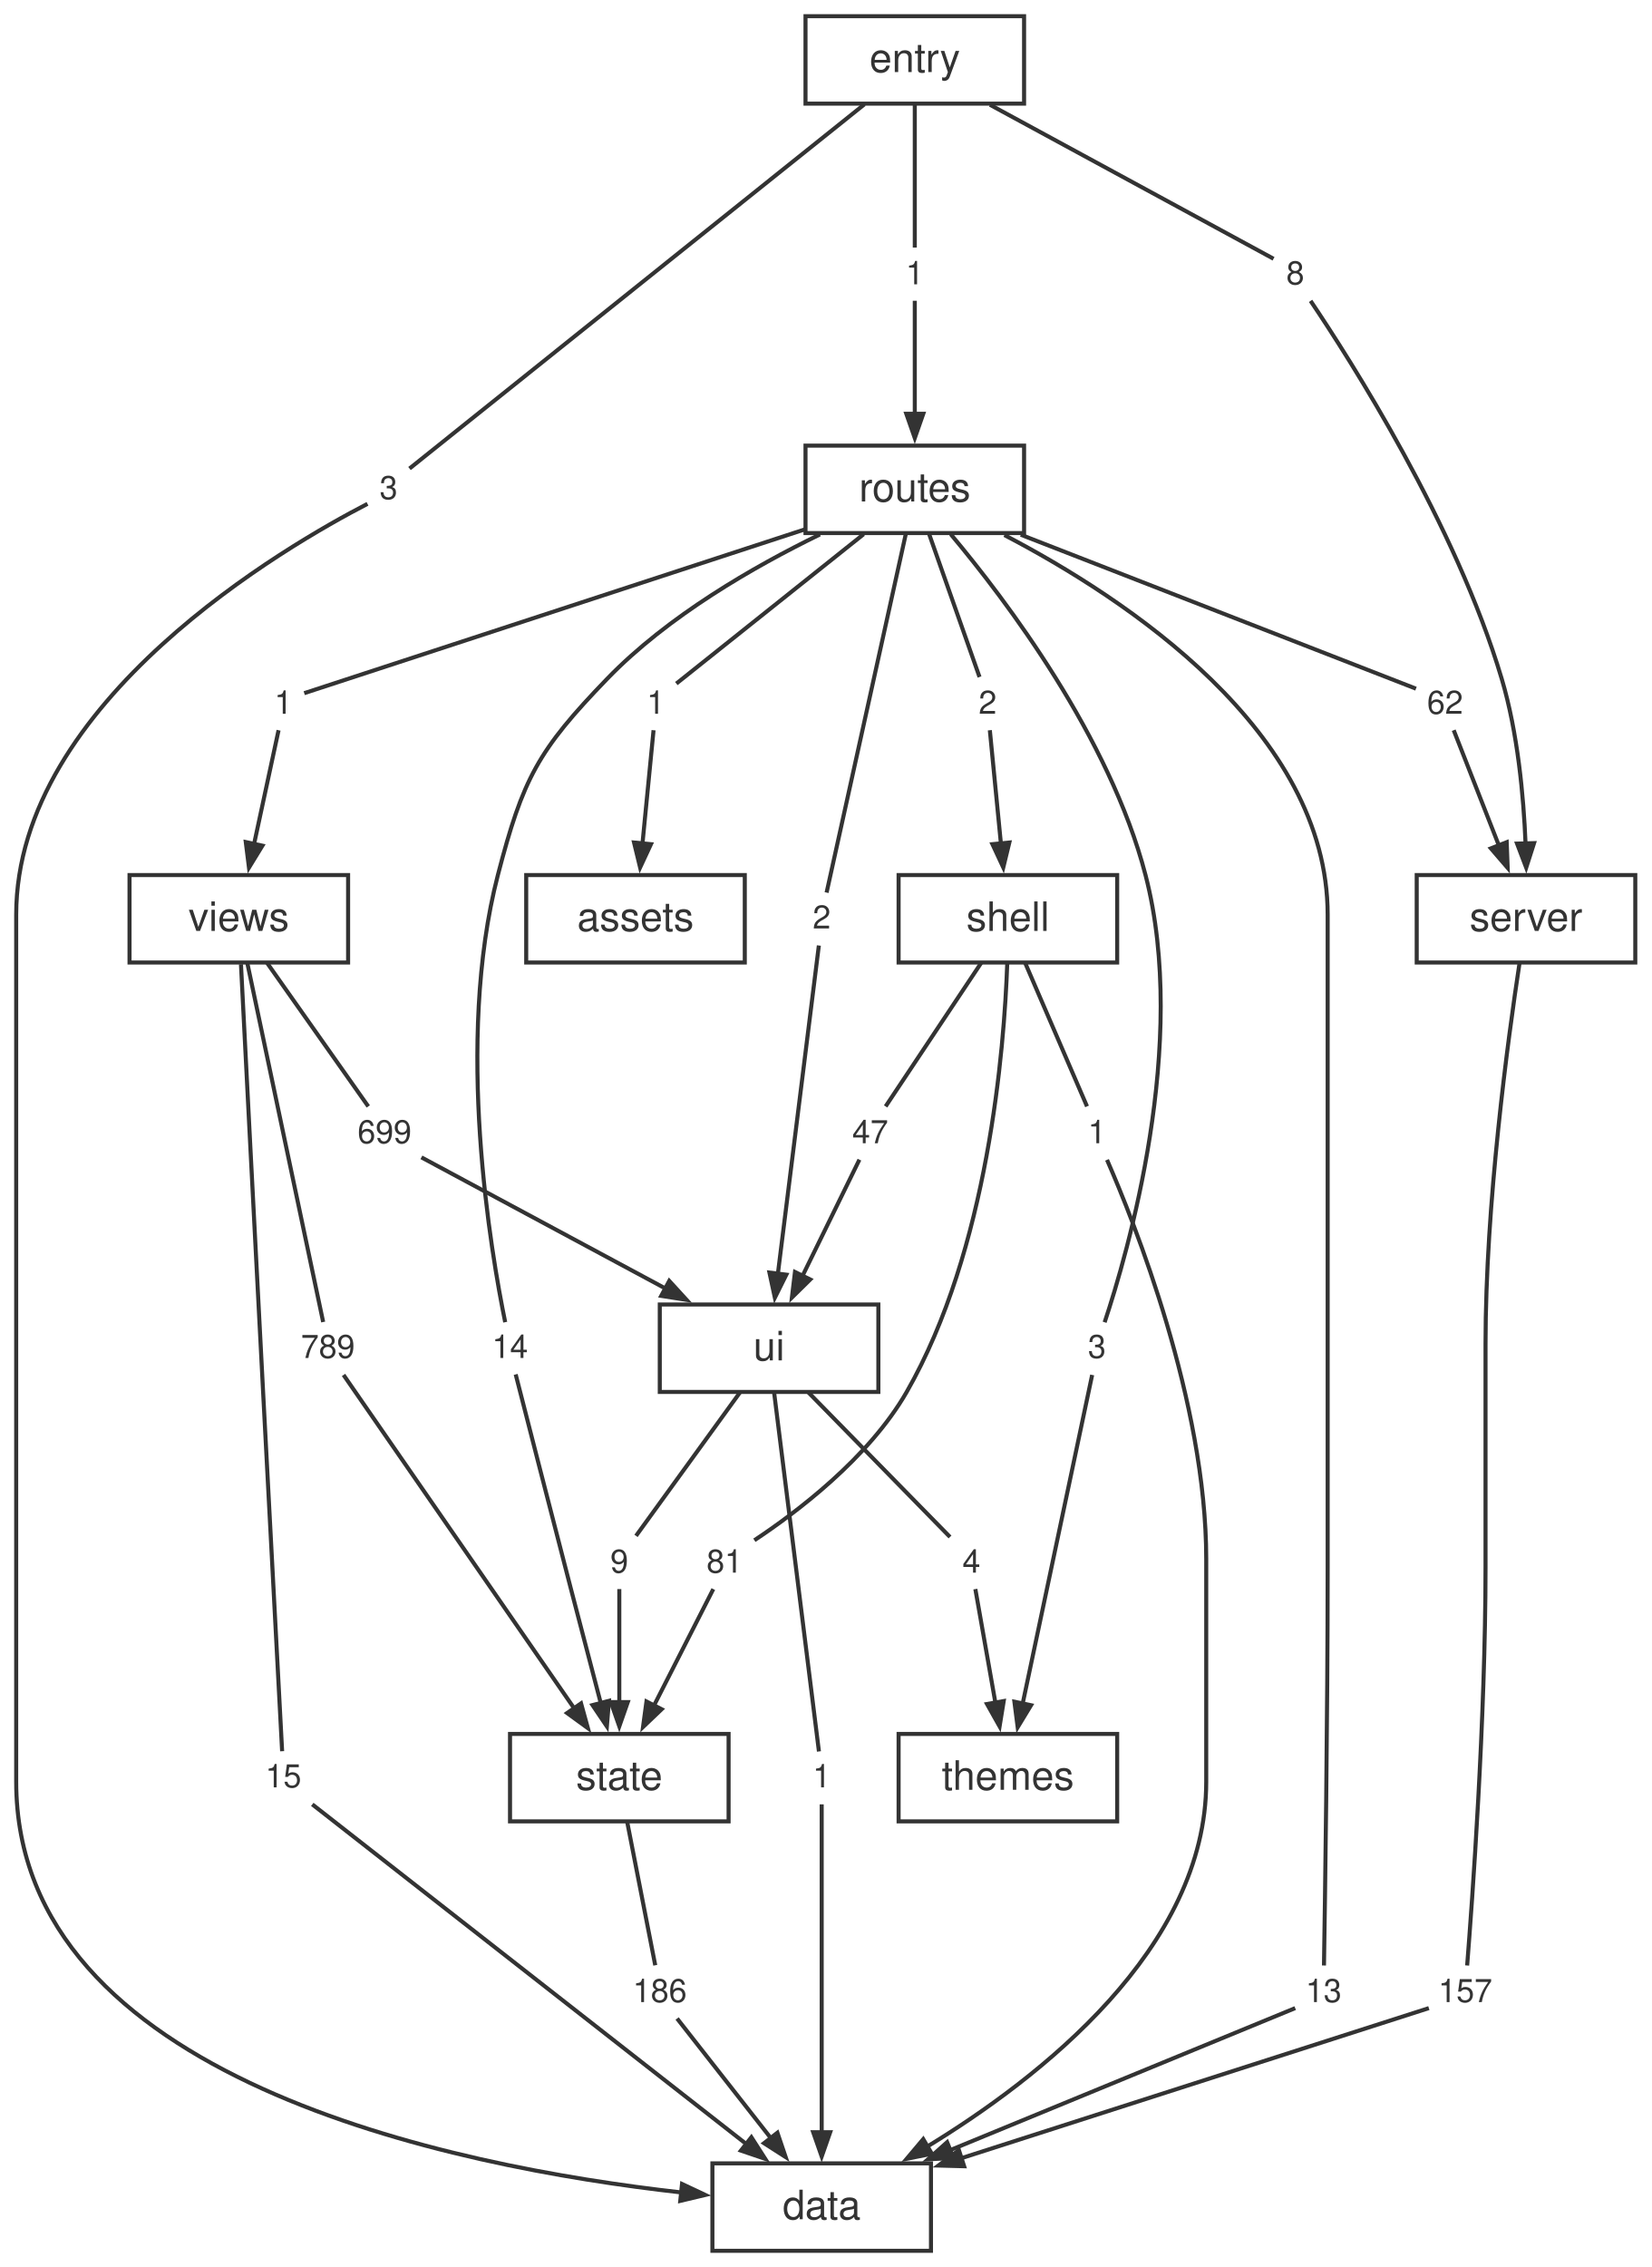
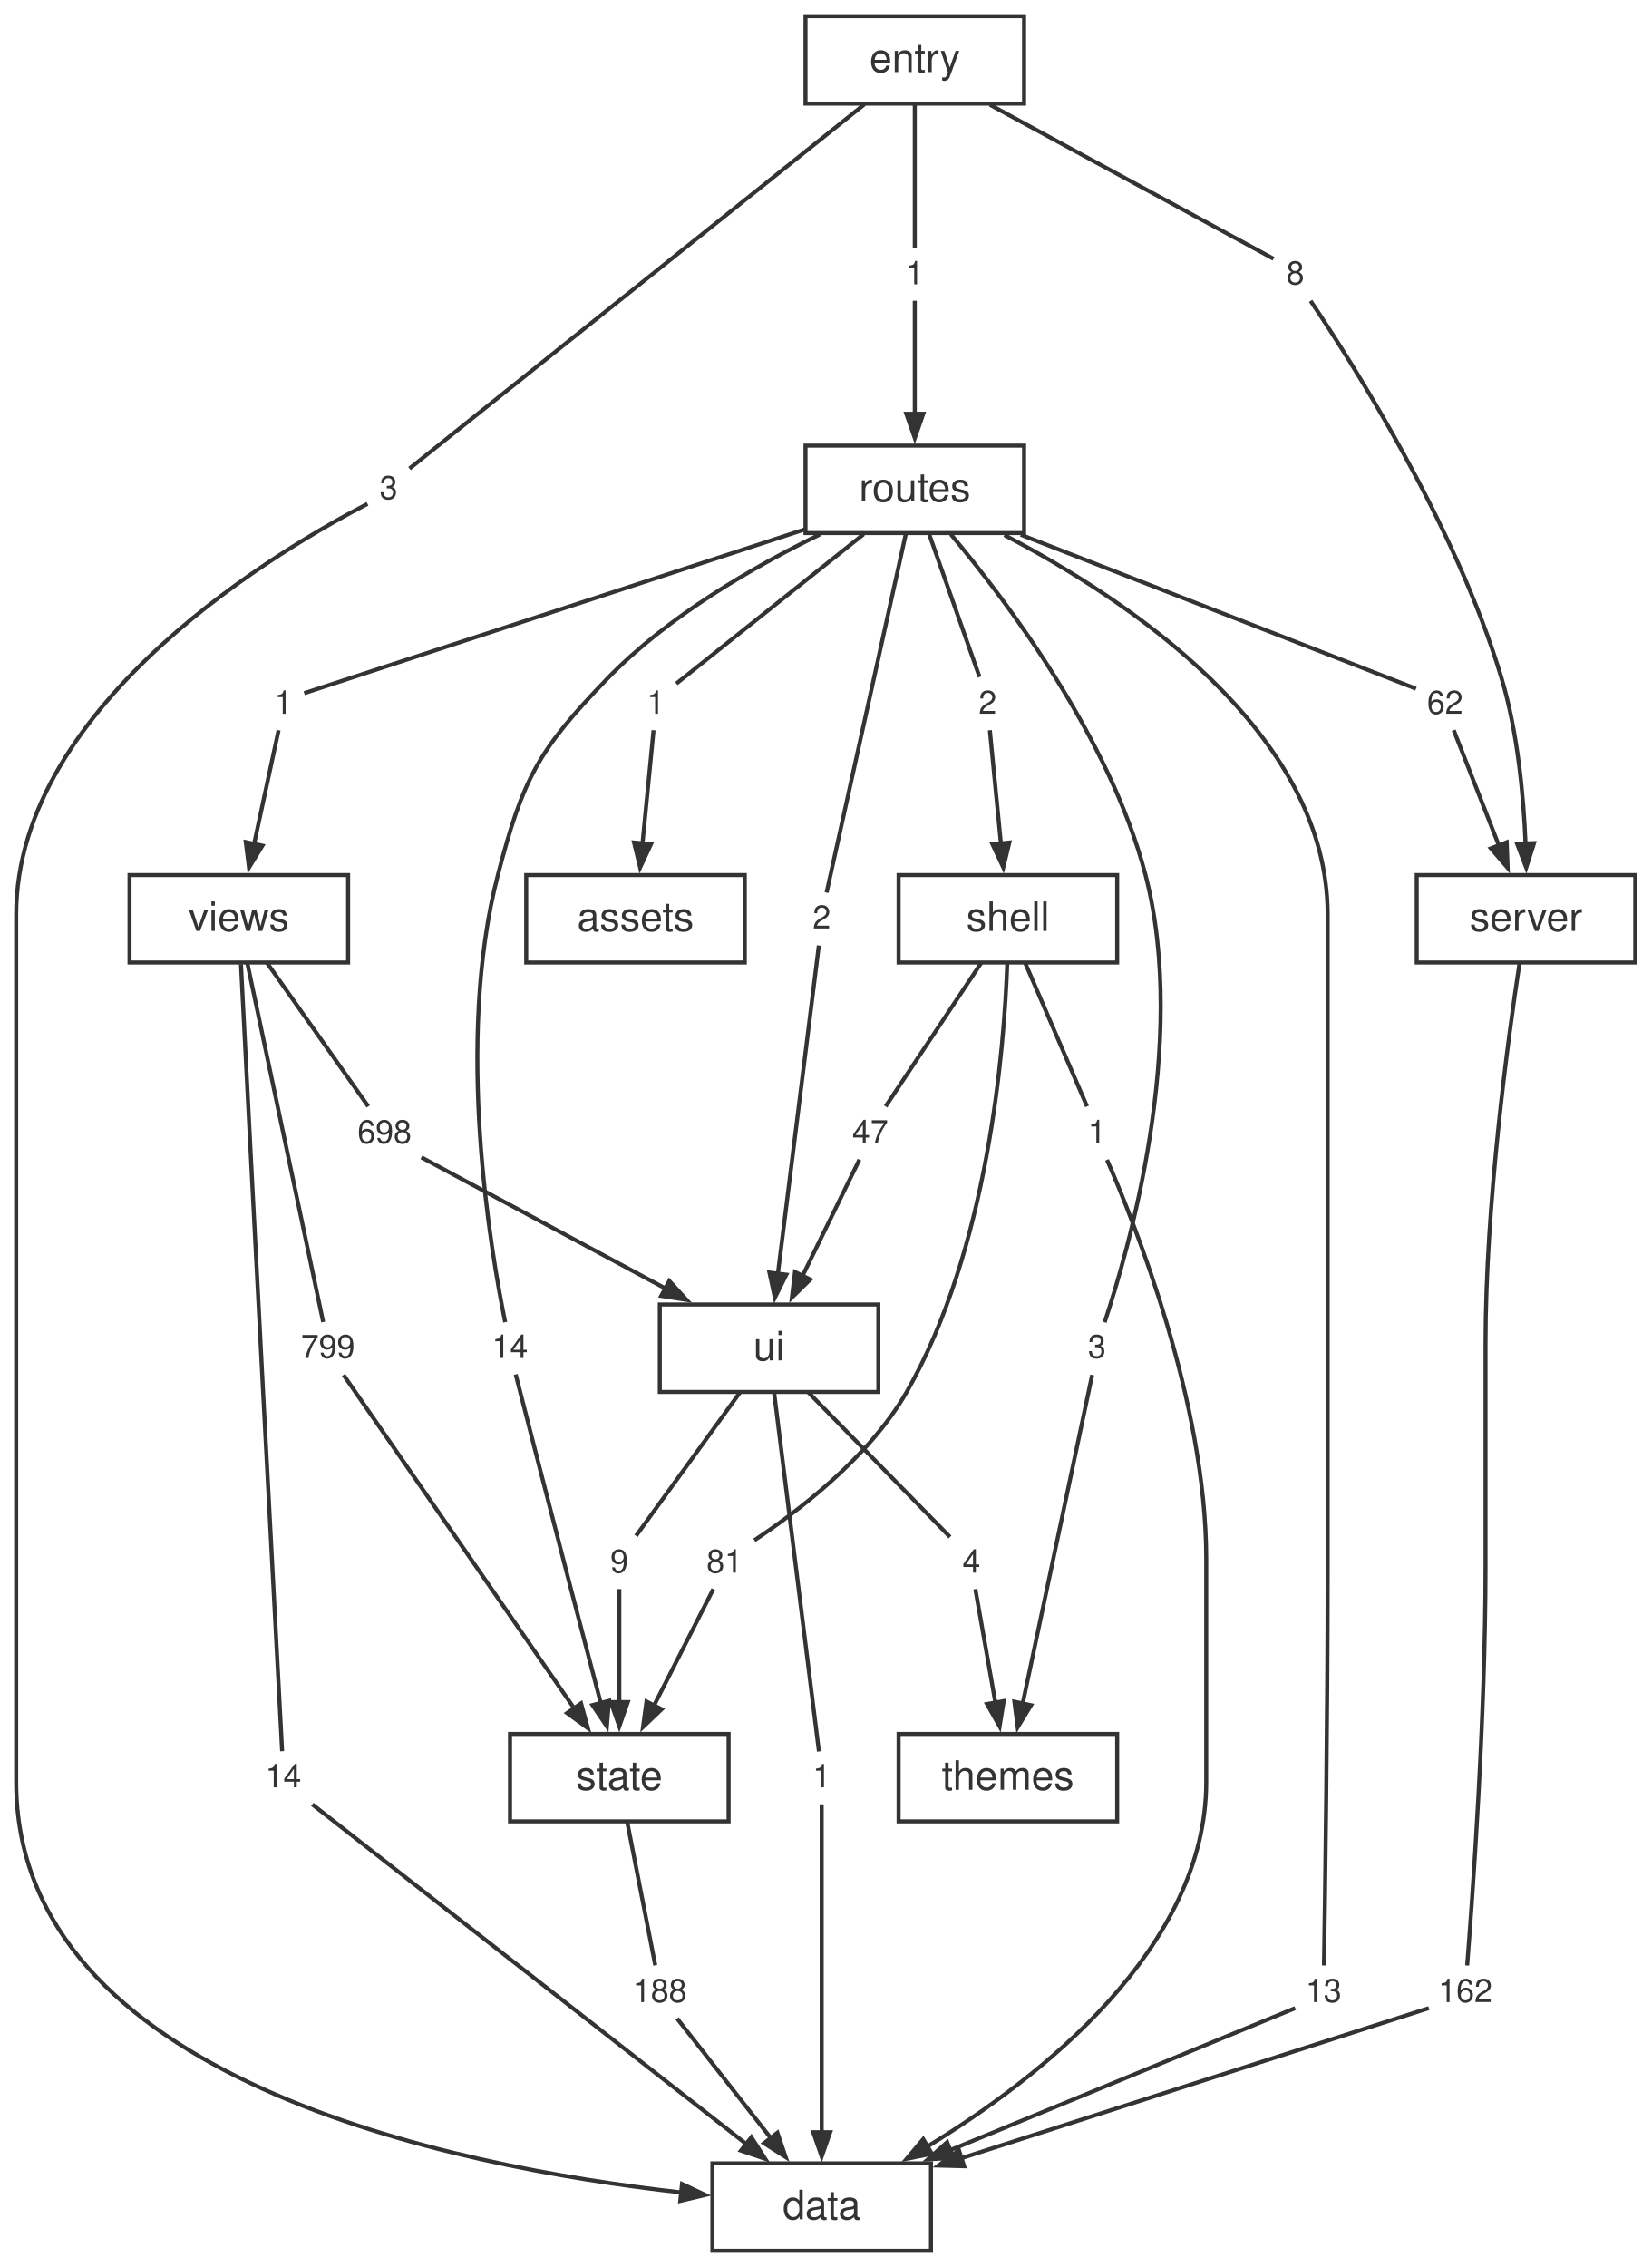
<svg xmlns="http://www.w3.org/2000/svg" width="408pt" height="560pt" viewBox="0.00 0.00 408.00 560.00">
  <style>svg { color: #333333; } @media (prefers-color-scheme: dark) { svg { color: #cccccc; background: #1e1e1e; } }</style>
  <g id="graph0" class="graph" transform="scale(1 1) rotate(0) translate(4 556)">
    <g id="node1" class="node">
      <polygon fill="none" stroke="currentColor" points="226,-21.6 172,-21.6 172,0 226,0 226,-21.6" />
      <text fill="currentColor" xml:space="preserve" text-anchor="middle" x="199" y="-7.8" font-family="Helvetica,Arial,sans-serif" font-size="10.00">data</text>
    </g>
    <g id="node2" class="node">
      <polygon fill="none" stroke="currentColor" points="400,-339.84 346,-339.84 346,-318.24 400,-318.24 400,-339.84" />
      <text fill="currentColor" xml:space="preserve" text-anchor="middle" x="373" y="-326.04" font-family="Helvetica,Arial,sans-serif" font-size="10.00">server</text>
    </g>
    <g id="node19" class="node">
      <polygon fill="none" stroke="none" points="366.88,-70.08 349.12,-70.08 349.12,-57.6 366.88,-57.6 366.88,-70.08" />
-       <text fill="currentColor" xml:space="preserve" text-anchor="middle" x="358" y="-61.44" font-family="Helvetica,Arial,sans-serif" font-size="8.00">157</text>
+       <text fill="currentColor" xml:space="preserve" text-anchor="middle" x="358" y="-61.44" font-family="Helvetica,Arial,sans-serif" font-size="8.00">162</text>
    </g>
    <g id="edge17" class="edge">
      <path fill="none" stroke="currentColor" d="M371.39,-318.02C368.57,-299.5 363,-258.63 363,-223.96 363,-223.96 363,-223.96 363,-168.92 363,-131.29 359.7,-86.1 358.46,-70.48" />
    </g>
    <g id="node3" class="node">
      <polygon fill="none" stroke="currentColor" points="176,-127.68 122,-127.68 122,-106.08 176,-106.08 176,-127.68" />
      <text fill="currentColor" xml:space="preserve" text-anchor="middle" x="149" y="-113.88" font-family="Helvetica,Arial,sans-serif" font-size="10.00">state</text>
    </g>
    <g id="node26" class="node">
      <polygon fill="none" stroke="none" points="167.88,-70.08 150.12,-70.08 150.12,-57.6 167.88,-57.6 167.88,-70.08" />
-       <text fill="currentColor" xml:space="preserve" text-anchor="middle" x="159" y="-61.44" font-family="Helvetica,Arial,sans-serif" font-size="8.00">186</text>
+       <text fill="currentColor" xml:space="preserve" text-anchor="middle" x="159" y="-61.44" font-family="Helvetica,Arial,sans-serif" font-size="8.00">188</text>
    </g>
    <g id="edge31" class="edge">
      <path fill="none" stroke="currentColor" d="M150.93,-106.04C152.99,-95.49 156.2,-79.12 157.88,-70.53" />
    </g>
    <g id="node4" class="node">
      <polygon fill="none" stroke="currentColor" points="213,-233.76 159,-233.76 159,-212.16 213,-212.16 213,-233.76" />
      <text fill="currentColor" xml:space="preserve" text-anchor="middle" x="186" y="-219.96" font-family="Helvetica,Arial,sans-serif" font-size="10.00">ui</text>
    </g>
    <g id="node27" class="node">
      <polygon fill="none" stroke="none" points="203.88,-123.12 194.12,-123.12 194.12,-110.64 203.88,-110.64 203.88,-123.12" />
      <text fill="currentColor" xml:space="preserve" text-anchor="middle" x="199" y="-114.48" font-family="Helvetica,Arial,sans-serif" font-size="8.00">1</text>
    </g>
    <g id="edge33" class="edge">
      <path fill="none" stroke="currentColor" d="M187.25,-211.98C189.94,-190.41 196.23,-140.03 198.32,-123.35" />
    </g>
    <g id="node28" class="node">
      <polygon fill="none" stroke="none" points="153.88,-176.16 144.12,-176.16 144.12,-163.68 153.88,-163.68 153.88,-176.16" />
      <text fill="currentColor" xml:space="preserve" text-anchor="middle" x="149" y="-167.52" font-family="Helvetica,Arial,sans-serif" font-size="8.00">9</text>
    </g>
    <g id="edge35" class="edge">
      <path fill="none" stroke="currentColor" d="M178.87,-212.12C171.22,-201.57 159.35,-185.2 153.13,-176.61" />
    </g>
    <g id="node29" class="node">
      <polygon fill="none" stroke="none" points="240.88,-176.16 231.12,-176.16 231.12,-163.68 240.88,-163.68 240.88,-176.16" />
      <text fill="currentColor" xml:space="preserve" text-anchor="middle" x="236" y="-167.52" font-family="Helvetica,Arial,sans-serif" font-size="8.00">4</text>
    </g>
    <g id="edge37" class="edge">
      <path fill="none" stroke="currentColor" d="M195.64,-212.12C206.08,-201.46 222.36,-184.84 230.7,-176.33" />
    </g>
    <g id="node5" class="node">
      <polygon fill="none" stroke="currentColor" points="272,-339.84 218,-339.84 218,-318.24 272,-318.24 272,-339.84" />
      <text fill="currentColor" xml:space="preserve" text-anchor="middle" x="245" y="-326.04" font-family="Helvetica,Arial,sans-serif" font-size="10.00">shell</text>
    </g>
    <g id="node20" class="node">
      <polygon fill="none" stroke="none" points="271.88,-282.24 262.12,-282.24 262.12,-269.76 271.88,-269.76 271.88,-282.24" />
      <text fill="currentColor" xml:space="preserve" text-anchor="middle" x="267" y="-273.6" font-family="Helvetica,Arial,sans-serif" font-size="8.00">1</text>
    </g>
    <g id="edge19" class="edge">
      <path fill="none" stroke="currentColor" d="M249.24,-318.2C253.79,-307.65 260.84,-291.28 264.55,-282.69" />
    </g>
    <g id="node21" class="node">
      <polygon fill="none" stroke="none" points="181.88,-176.16 168.12,-176.16 168.12,-163.68 181.88,-163.68 181.88,-176.16" />
      <text fill="currentColor" xml:space="preserve" text-anchor="middle" x="175" y="-167.52" font-family="Helvetica,Arial,sans-serif" font-size="8.00">81</text>
    </g>
    <g id="edge21" class="edge">
      <path fill="none" stroke="currentColor" d="M244.84,-318.02C244.1,-296.99 240.17,-247.33 220,-212.16 210.62,-195.8 192.53,-182.25 182.37,-175.52" />
    </g>
    <g id="node22" class="node">
      <polygon fill="none" stroke="none" points="217.88,-282.24 204.12,-282.24 204.12,-269.76 217.88,-269.76 217.88,-282.24" />
      <text fill="currentColor" xml:space="preserve" text-anchor="middle" x="211" y="-273.6" font-family="Helvetica,Arial,sans-serif" font-size="8.00">47</text>
    </g>
    <g id="edge23" class="edge">
      <path fill="none" stroke="currentColor" d="M238.44,-318.2C231.42,-307.65 220.51,-291.28 214.79,-282.69" />
    </g>
    <g id="node6" class="node">
      <polygon fill="none" stroke="currentColor" points="82,-339.84 28,-339.84 28,-318.24 82,-318.24 82,-339.84" />
      <text fill="currentColor" xml:space="preserve" text-anchor="middle" x="55" y="-326.04" font-family="Helvetica,Arial,sans-serif" font-size="10.00">views</text>
    </g>
    <g id="node30" class="node">
      <polygon fill="none" stroke="none" points="72.88,-123.12 59.12,-123.12 59.12,-110.64 72.88,-110.64 72.88,-123.12" />
-       <text fill="currentColor" xml:space="preserve" text-anchor="middle" x="66" y="-114.48" font-family="Helvetica,Arial,sans-serif" font-size="8.00">15</text>
+       <text fill="currentColor" xml:space="preserve" text-anchor="middle" x="66" y="-114.48" font-family="Helvetica,Arial,sans-serif" font-size="8.00">14</text>
    </g>
    <g id="edge39" class="edge">
      <path fill="none" stroke="currentColor" d="M55.53,-317.81C56.56,-297.61 58.95,-251.19 61,-212.16 62.77,-178.44 64.93,-137.94 65.7,-123.41" />
    </g>
    <g id="node31" class="node">
      <polygon fill="none" stroke="none" points="85.88,-229.2 68.12,-229.2 68.12,-216.72 85.88,-216.72 85.88,-229.2" />
-       <text fill="currentColor" xml:space="preserve" text-anchor="middle" x="77" y="-220.56" font-family="Helvetica,Arial,sans-serif" font-size="8.00">789</text>
+       <text fill="currentColor" xml:space="preserve" text-anchor="middle" x="77" y="-220.56" font-family="Helvetica,Arial,sans-serif" font-size="8.00">799</text>
    </g>
    <g id="edge41" class="edge">
      <path fill="none" stroke="currentColor" d="M57.11,-318.06C61.67,-296.49 72.32,-246.11 75.84,-229.43" />
    </g>
    <g id="node32" class="node">
      <polygon fill="none" stroke="none" points="99.88,-282.24 82.12,-282.24 82.12,-269.76 99.88,-269.76 99.88,-282.24" />
-       <text fill="currentColor" xml:space="preserve" text-anchor="middle" x="91" y="-273.6" font-family="Helvetica,Arial,sans-serif" font-size="8.00">699</text>
+       <text fill="currentColor" xml:space="preserve" text-anchor="middle" x="91" y="-273.6" font-family="Helvetica,Arial,sans-serif" font-size="8.00">698</text>
    </g>
    <g id="edge43" class="edge">
      <path fill="none" stroke="currentColor" d="M61.94,-318.2C69.38,-307.65 80.93,-291.28 86.98,-282.69" />
    </g>
    <g id="node7" class="node">
      <polygon fill="none" stroke="currentColor" points="272,-127.68 218,-127.68 218,-106.08 272,-106.08 272,-127.68" />
      <text fill="currentColor" xml:space="preserve" text-anchor="middle" x="245" y="-113.88" font-family="Helvetica,Arial,sans-serif" font-size="10.00">themes</text>
    </g>
    <g id="node8" class="node">
      <polygon fill="none" stroke="currentColor" points="249,-445.92 195,-445.92 195,-424.32 249,-424.32 249,-445.92" />
      <text fill="currentColor" xml:space="preserve" text-anchor="middle" x="222" y="-432.12" font-family="Helvetica,Arial,sans-serif" font-size="10.00">routes</text>
    </g>
    <g id="node11" class="node">
      <polygon fill="none" stroke="none" points="329.88,-70.08 316.12,-70.08 316.12,-57.6 329.88,-57.6 329.88,-70.08" />
      <text fill="currentColor" xml:space="preserve" text-anchor="middle" x="323" y="-61.44" font-family="Helvetica,Arial,sans-serif" font-size="8.00">13</text>
    </g>
    <g id="edge1" class="edge">
      <path fill="none" stroke="currentColor" d="M244.13,-423.83C274.13,-408.17 324,-375.33 324,-330.04 324,-330.04 324,-330.04 324,-168.92 324,-131.33 323.34,-86.12 323.09,-70.48" />
    </g>
    <g id="node12" class="node">
      <polygon fill="none" stroke="none" points="162.88,-388.32 153.12,-388.32 153.12,-375.84 162.88,-375.84 162.88,-388.32" />
      <text fill="currentColor" xml:space="preserve" text-anchor="middle" x="158" y="-379.68" font-family="Helvetica,Arial,sans-serif" font-size="8.00">1</text>
    </g>
    <g id="edge3" class="edge">
      <path fill="none" stroke="currentColor" d="M209.36,-424.04C195.22,-412.76 173.02,-395.06 163.09,-387.14" />
    </g>
    <g id="node13" class="node">
      <polygon fill="none" stroke="none" points="359.88,-388.32 346.12,-388.32 346.12,-375.84 359.88,-375.84 359.88,-388.32" />
      <text fill="currentColor" xml:space="preserve" text-anchor="middle" x="353" y="-379.68" font-family="Helvetica,Arial,sans-serif" font-size="8.00">62</text>
    </g>
    <g id="edge5" class="edge">
      <path fill="none" stroke="currentColor" d="M248.19,-423.91C278.81,-411.99 327.6,-392.98 345.82,-385.88" />
    </g>
    <g id="node14" class="node">
      <polygon fill="none" stroke="none" points="244.88,-388.32 235.12,-388.32 235.12,-375.84 244.88,-375.84 244.88,-388.32" />
      <text fill="currentColor" xml:space="preserve" text-anchor="middle" x="240" y="-379.68" font-family="Helvetica,Arial,sans-serif" font-size="8.00">2</text>
    </g>
    <g id="edge7" class="edge">
      <path fill="none" stroke="currentColor" d="M225.47,-424.28C229.19,-413.73 234.96,-397.36 237.99,-388.77" />
    </g>
    <g id="node15" class="node">
      <polygon fill="none" stroke="none" points="128.88,-229.2 115.12,-229.2 115.12,-216.72 128.88,-216.72 128.88,-229.2" />
      <text fill="currentColor" xml:space="preserve" text-anchor="middle" x="122" y="-220.56" font-family="Helvetica,Arial,sans-serif" font-size="8.00">14</text>
    </g>
    <g id="edge9" class="edge">
      <path fill="none" stroke="currentColor" d="M198.56,-423.98C182.31,-416.07 160.99,-403.83 146,-388.32 128.86,-370.59 125.2,-363.71 119,-339.84 108.28,-298.55 117.37,-246.18 120.81,-229.39" />
    </g>
    <g id="node16" class="node">
      <polygon fill="none" stroke="none" points="271.88,-229.2 262.12,-229.2 262.12,-216.72 271.88,-216.72 271.88,-229.2" />
      <text fill="currentColor" xml:space="preserve" text-anchor="middle" x="267" y="-220.56" font-family="Helvetica,Arial,sans-serif" font-size="8.00">3</text>
    </g>
    <g id="edge11" class="edge">
      <path fill="none" stroke="currentColor" d="M230.89,-424.03C244.58,-407.71 270.15,-373.9 279,-339.84 289.78,-298.34 274.48,-246.1 268.9,-229.37" />
    </g>
    <g id="node17" class="node">
      <polygon fill="none" stroke="none" points="203.88,-335.28 194.12,-335.28 194.12,-322.8 203.88,-322.8 203.88,-335.28" />
      <text fill="currentColor" xml:space="preserve" text-anchor="middle" x="199" y="-326.64" font-family="Helvetica,Arial,sans-serif" font-size="8.00">2</text>
    </g>
    <g id="edge13" class="edge">
      <path fill="none" stroke="currentColor" d="M219.79,-424.14C215.03,-402.57 203.9,-352.19 200.21,-335.51" />
    </g>
    <g id="node18" class="node">
      <polygon fill="none" stroke="none" points="70.88,-388.32 61.12,-388.32 61.12,-375.84 70.88,-375.84 70.88,-388.32" />
      <text fill="currentColor" xml:space="preserve" text-anchor="middle" x="66" y="-379.68" font-family="Helvetica,Arial,sans-serif" font-size="8.00">1</text>
    </g>
    <g id="edge15" class="edge">
      <path fill="none" stroke="currentColor" d="M194.83,-425.23C156.77,-412.78 90.11,-390.97 71.16,-384.77" />
    </g>
    <g id="node9" class="node">
      <polygon fill="none" stroke="currentColor" points="249,-552 195,-552 195,-530.4 249,-530.4 249,-552" />
      <text fill="currentColor" xml:space="preserve" text-anchor="middle" x="222" y="-538.2" font-family="Helvetica,Arial,sans-serif" font-size="10.00">entry</text>
    </g>
    <g id="node23" class="node">
      <polygon fill="none" stroke="none" points="96.88,-441.36 87.12,-441.36 87.12,-428.88 96.88,-428.88 96.88,-441.36" />
      <text fill="currentColor" xml:space="preserve" text-anchor="middle" x="92" y="-432.72" font-family="Helvetica,Arial,sans-serif" font-size="8.00">3</text>
    </g>
    <g id="edge25" class="edge">
      <path fill="none" stroke="currentColor" d="M209.54,-530.22C181.83,-508.04 116.08,-455.4 97.17,-440.26" />
    </g>
    <g id="node24" class="node">
      <polygon fill="none" stroke="none" points="226.88,-494.4 217.12,-494.4 217.12,-481.92 226.88,-481.92 226.88,-494.4" />
      <text fill="currentColor" xml:space="preserve" text-anchor="middle" x="222" y="-485.76" font-family="Helvetica,Arial,sans-serif" font-size="8.00">1</text>
    </g>
    <g id="edge27" class="edge">
      <path fill="none" stroke="currentColor" d="M222,-530.36C222,-519.81 222,-503.44 222,-494.85" />
    </g>
    <g id="node25" class="node">
      <polygon fill="none" stroke="none" points="320.88,-494.4 311.12,-494.4 311.12,-481.92 320.88,-481.92 320.88,-494.4" />
      <text fill="currentColor" xml:space="preserve" text-anchor="middle" x="316" y="-485.76" font-family="Helvetica,Arial,sans-serif" font-size="8.00">8</text>
    </g>
    <g id="edge29" class="edge">
      <path fill="none" stroke="currentColor" d="M240.57,-530.12C262.4,-518.26 297.34,-499.29 310.63,-492.08" />
    </g>
    <g id="node10" class="node">
      <polygon fill="none" stroke="currentColor" points="180,-339.84 126,-339.84 126,-318.24 180,-318.24 180,-339.84" />
      <text fill="currentColor" xml:space="preserve" text-anchor="middle" x="153" y="-326.04" font-family="Helvetica,Arial,sans-serif" font-size="10.00">assets</text>
    </g>
    <g id="edge2" class="edge">
      <path fill="none" stroke="currentColor" d="M315.98,-59.95C299.85,-53.31 259.34,-36.64 230.52,-24.78" />
      <polygon fill="currentColor" stroke="currentColor" points="231.58,-22.94 225.24,-22.6 229.99,-26.83 231.58,-22.94" />
    </g>
    <g id="edge4" class="edge">
      <path fill="none" stroke="currentColor" d="M157.46,-375.62C156.81,-368.96 155.68,-357.39 154.72,-347.57" />
      <polygon fill="currentColor" stroke="currentColor" points="156.82,-347.47 154.14,-341.71 152.64,-347.88 156.82,-347.47" />
    </g>
    <g id="edge6" class="edge">
      <path fill="none" stroke="currentColor" d="M355.14,-375.62C357.8,-368.83 362.46,-356.93 366.36,-346.99" />
      <polygon fill="currentColor" stroke="currentColor" points="368.23,-347.96 368.47,-341.61 364.32,-346.43 368.23,-347.96" />
    </g>
    <g id="edge8" class="edge">
      <path fill="none" stroke="currentColor" d="M240.54,-375.62C241.19,-368.96 242.32,-357.39 243.28,-347.57" />
      <polygon fill="currentColor" stroke="currentColor" points="245.36,-347.88 243.86,-341.71 241.18,-347.47 245.36,-347.88" />
    </g>
    <g id="edge10" class="edge">
      <path fill="none" stroke="currentColor" d="M123.4,-216.49C126.04,-206.17 131.96,-183.1 137,-163.68 139.44,-154.3 142.17,-143.84 144.42,-135.29" />
      <polygon fill="currentColor" stroke="currentColor" points="146.44,-135.86 145.93,-129.53 142.38,-134.8 146.44,-135.86" />
    </g>
    <g id="edge12" class="edge">
      <path fill="none" stroke="currentColor" d="M265.82,-216.36C262.61,-201.2 253.66,-158.85 248.6,-134.92" />
      <polygon fill="currentColor" stroke="currentColor" points="250.72,-134.77 247.42,-129.33 246.61,-135.64 250.72,-134.77" />
    </g>
    <g id="edge14" class="edge">
      <path fill="none" stroke="currentColor" d="M198.3,-322.44C196.42,-307.35 191.16,-265.3 188.17,-241.31" />
      <polygon fill="currentColor" stroke="currentColor" points="190.26,-241.13 187.43,-235.44 186.09,-241.65 190.26,-241.13" />
    </g>
    <g id="edge16" class="edge">
      <path fill="none" stroke="currentColor" d="M64.82,-375.62C63.37,-368.9 60.84,-357.16 58.72,-347.28" />
      <polygon fill="currentColor" stroke="currentColor" points="60.83,-347.1 57.51,-341.68 56.72,-347.99 60.83,-347.1" />
    </g>
    <g id="edge18" class="edge">
      <path fill="none" stroke="currentColor" d="M349,-59.95C327.19,-52.95 270.63,-34.79 233.54,-22.89" />
      <polygon fill="currentColor" stroke="currentColor" points="234.19,-20.89 227.83,-21.06 232.9,-24.89 234.19,-20.89" />
    </g>
    <g id="edge20" class="edge">
      <path fill="none" stroke="currentColor" d="M269.49,-269.49C276.18,-254.19 294,-209.75 294,-170.92 294,-170.92 294,-170.92 294,-115.88 294,-74.71 252.95,-42.7 224.82,-25.59" />
      <polygon fill="currentColor" stroke="currentColor" points="226.22,-23.97 219.99,-22.73 224.09,-27.59 226.22,-23.97" />
    </g>
    <g id="edge22" class="edge">
      <path fill="none" stroke="currentColor" d="M172.22,-163.46C168.73,-156.6 162.58,-144.54 157.49,-134.54" />
      <polygon fill="currentColor" stroke="currentColor" points="159.46,-133.78 154.86,-129.39 155.71,-135.69 159.46,-133.78" />
    </g>
    <g id="edge24" class="edge">
      <path fill="none" stroke="currentColor" d="M208.32,-269.54C204.97,-262.68 199.06,-250.62 194.16,-240.62" />
      <polygon fill="currentColor" stroke="currentColor" points="196.17,-239.94 191.64,-235.48 192.4,-241.79 196.17,-239.94" />
    </g>
    <g id="edge26" class="edge">
      <path fill="none" stroke="currentColor" d="M86.79,-431.54C67.33,-421.48 0,-382.86 0,-330.04 0,-330.04 0,-330.04 0,-115.88 0,-42.56 107.39,-20.8 164.39,-14.41" />
      <polygon fill="currentColor" stroke="currentColor" points="164.49,-16.51 170.24,-13.8 164.06,-12.33 164.49,-16.51" />
    </g>
    <g id="edge28" class="edge">
      <path fill="none" stroke="currentColor" d="M222,-481.7C222,-475.04 222,-463.47 222,-453.65" />
      <polygon fill="currentColor" stroke="currentColor" points="224.1,-453.79 222,-447.79 219.9,-453.79 224.1,-453.79" />
    </g>
    <g id="edge30" class="edge">
      <path fill="none" stroke="currentColor" d="M319.78,-481.68C329.54,-467.21 355.65,-426.44 367,-388.32 370.96,-375.01 372.41,-359.33 372.89,-347.58" />
      <polygon fill="currentColor" stroke="currentColor" points="374.99,-347.73 373.05,-341.67 370.79,-347.61 374.99,-347.73" />
    </g>
    <g id="edge32" class="edge">
      <path fill="none" stroke="currentColor" d="M163.28,-57.38C168.81,-50.33 178.66,-37.76 186.62,-27.6" />
      <polygon fill="currentColor" stroke="currentColor" points="188.06,-29.17 190.1,-23.15 184.75,-26.58 188.06,-29.17" />
    </g>
    <g id="edge34" class="edge">
      <path fill="none" stroke="currentColor" d="M199,-110.28C199,-95.19 199,-53.14 199,-29.15" />
      <polygon fill="currentColor" stroke="currentColor" points="201.1,-29.29 199,-23.29 196.9,-29.29 201.1,-29.29" />
    </g>
    <g id="edge36" class="edge">
      <path fill="none" stroke="currentColor" d="M149,-163.46C149,-156.8 149,-145.23 149,-135.41" />
      <polygon fill="currentColor" stroke="currentColor" points="151.1,-135.55 149,-129.55 146.9,-135.55 151.1,-135.55" />
    </g>
    <g id="edge38" class="edge">
      <path fill="none" stroke="currentColor" d="M236.96,-163.46C238.14,-156.8 240.18,-145.23 241.91,-135.41" />
      <polygon fill="currentColor" stroke="currentColor" points="243.97,-135.8 242.95,-129.53 239.84,-135.07 243.97,-135.8" />
    </g>
    <g id="edge40" class="edge">
      <path fill="none" stroke="currentColor" d="M73.15,-110.28C93.28,-94.53 150.91,-49.43 180.69,-26.13" />
      <polygon fill="currentColor" stroke="currentColor" points="181.63,-28.06 185.06,-22.71 179.04,-24.75 181.63,-28.06" />
    </g>
    <g id="edge42" class="edge">
      <path fill="none" stroke="currentColor" d="M80.87,-216.36C91.5,-201 121.42,-157.75 137.85,-134" />
      <polygon fill="currentColor" stroke="currentColor" points="139.55,-135.23 141.24,-129.1 136.1,-132.84 139.55,-135.23" />
    </g>
    <g id="edge44" class="edge">
      <path fill="none" stroke="currentColor" d="M100.11,-270.11C113.88,-262.71 140.5,-248.4 160.48,-237.67" />
      <polygon fill="currentColor" stroke="currentColor" points="161.34,-239.59 165.63,-234.9 159.35,-235.89 161.34,-239.59" />
    </g>
  </g>
</svg>
